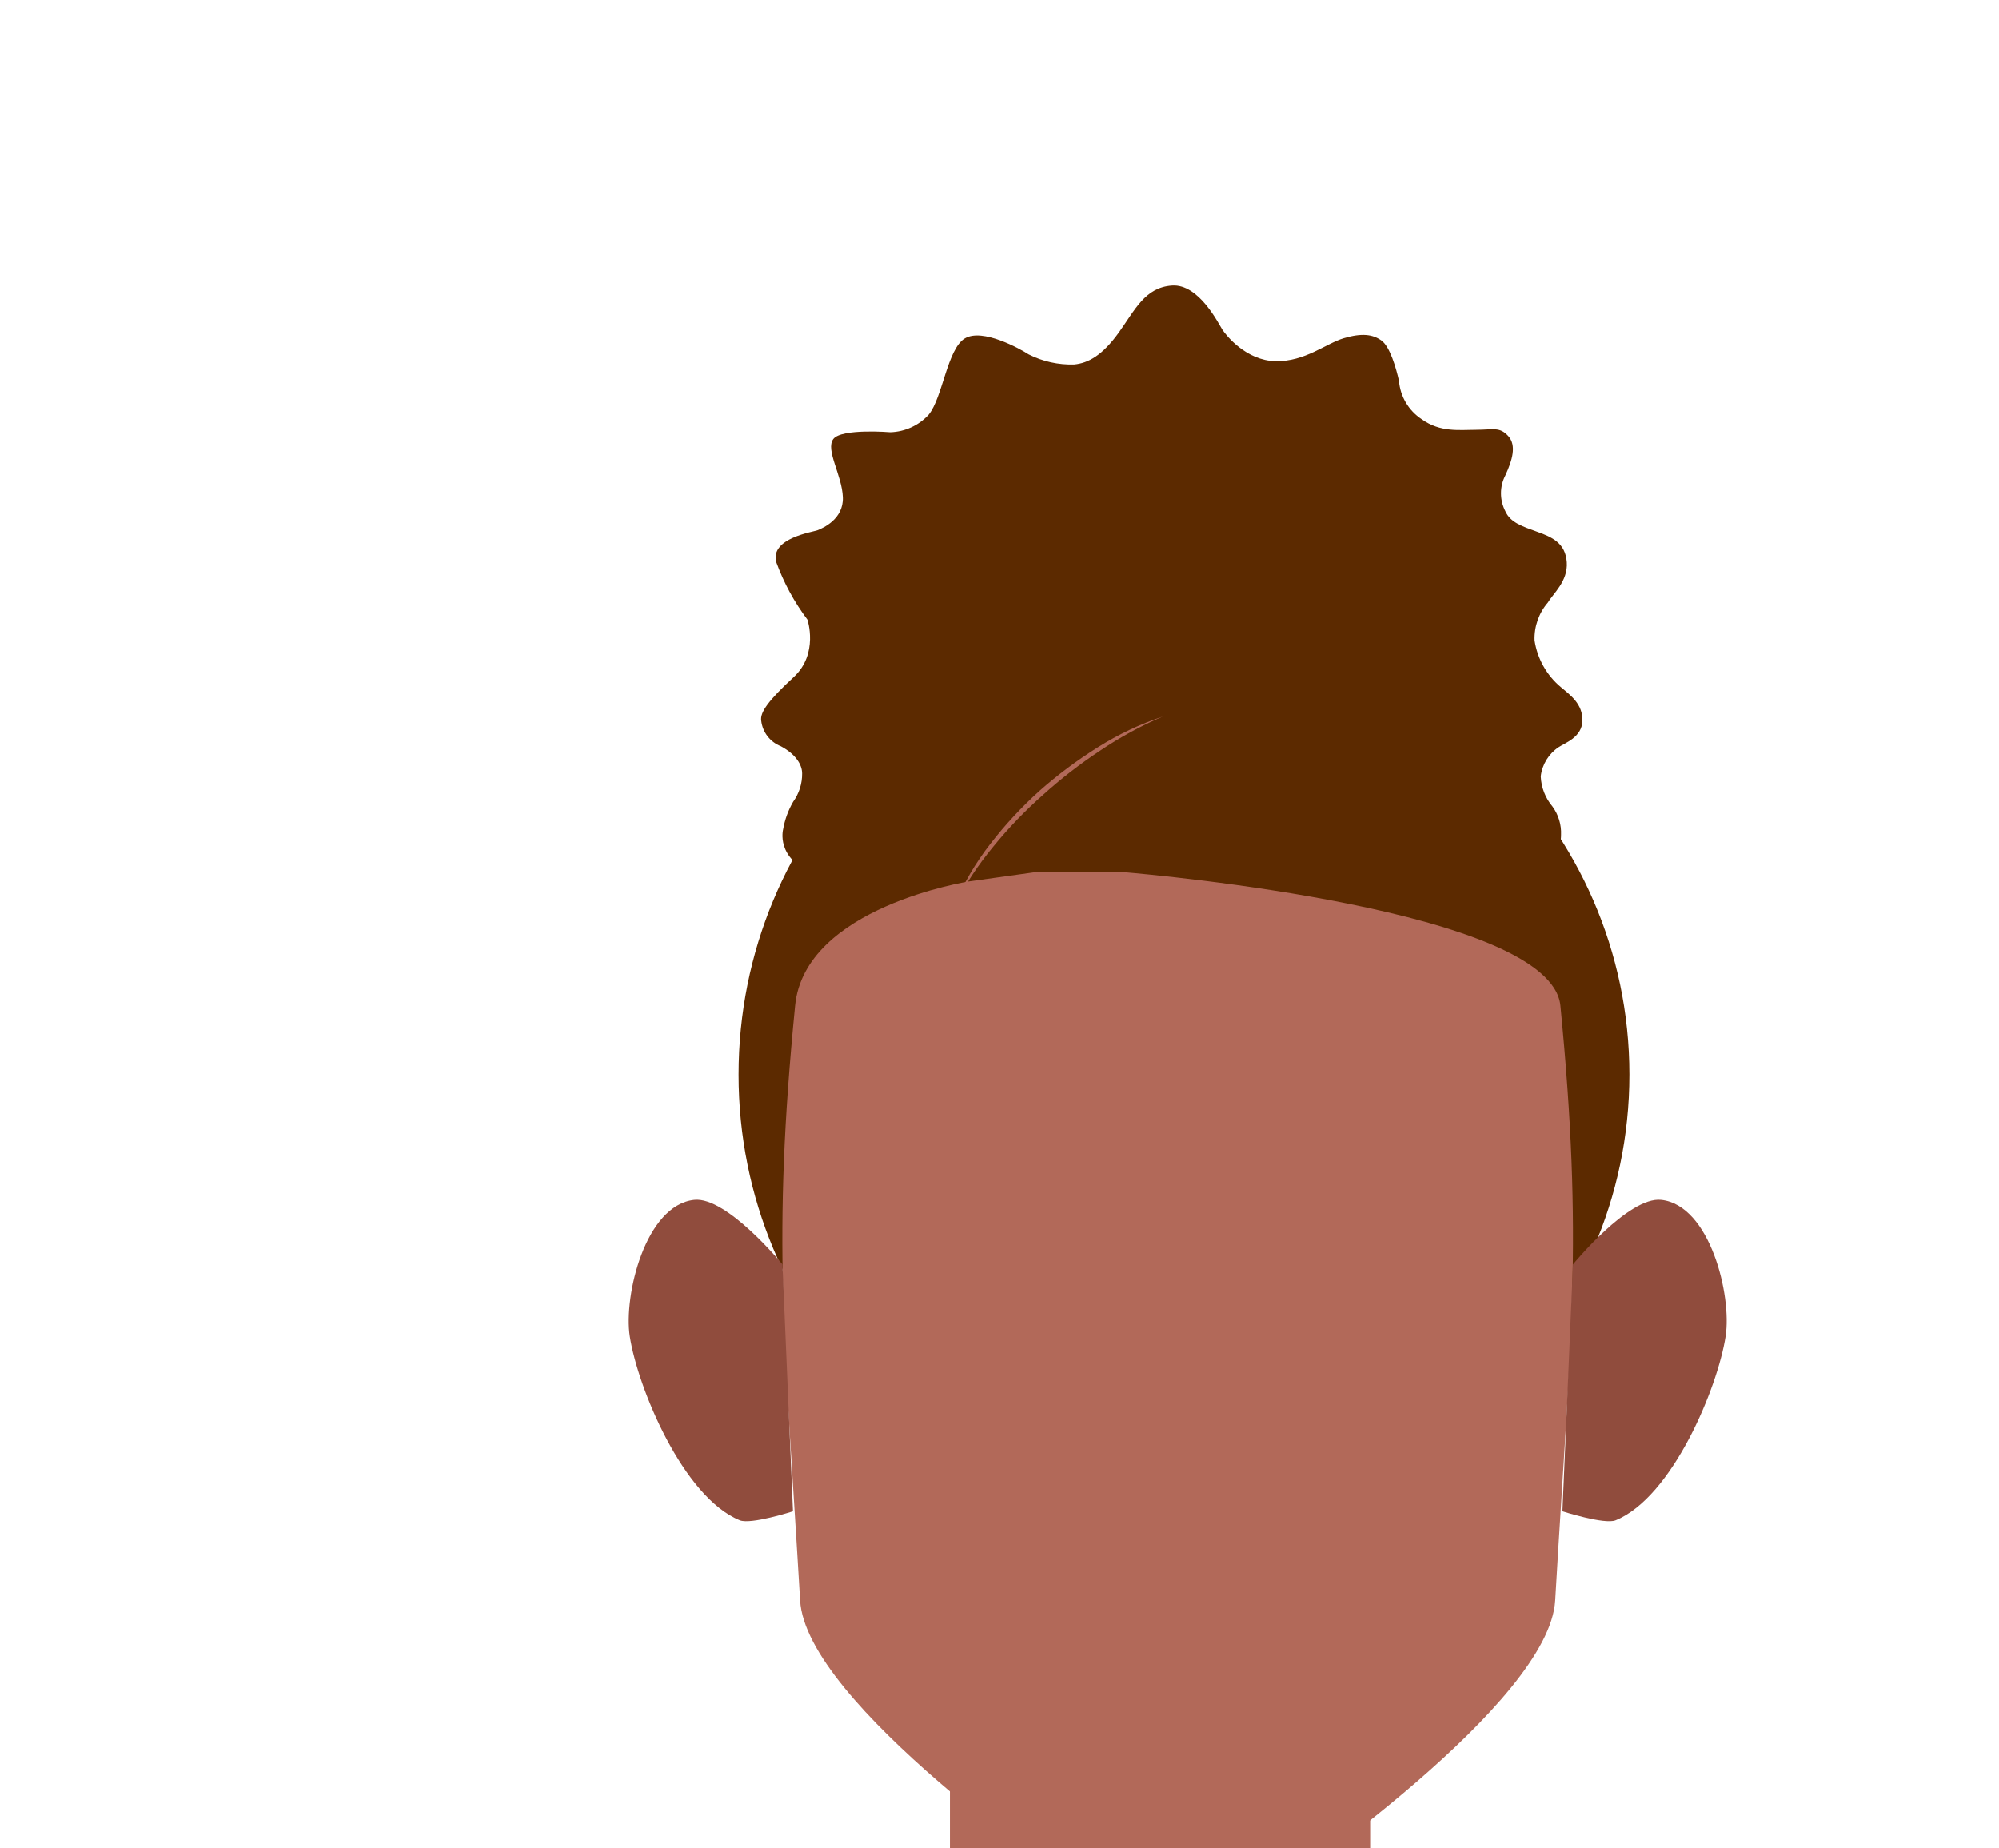
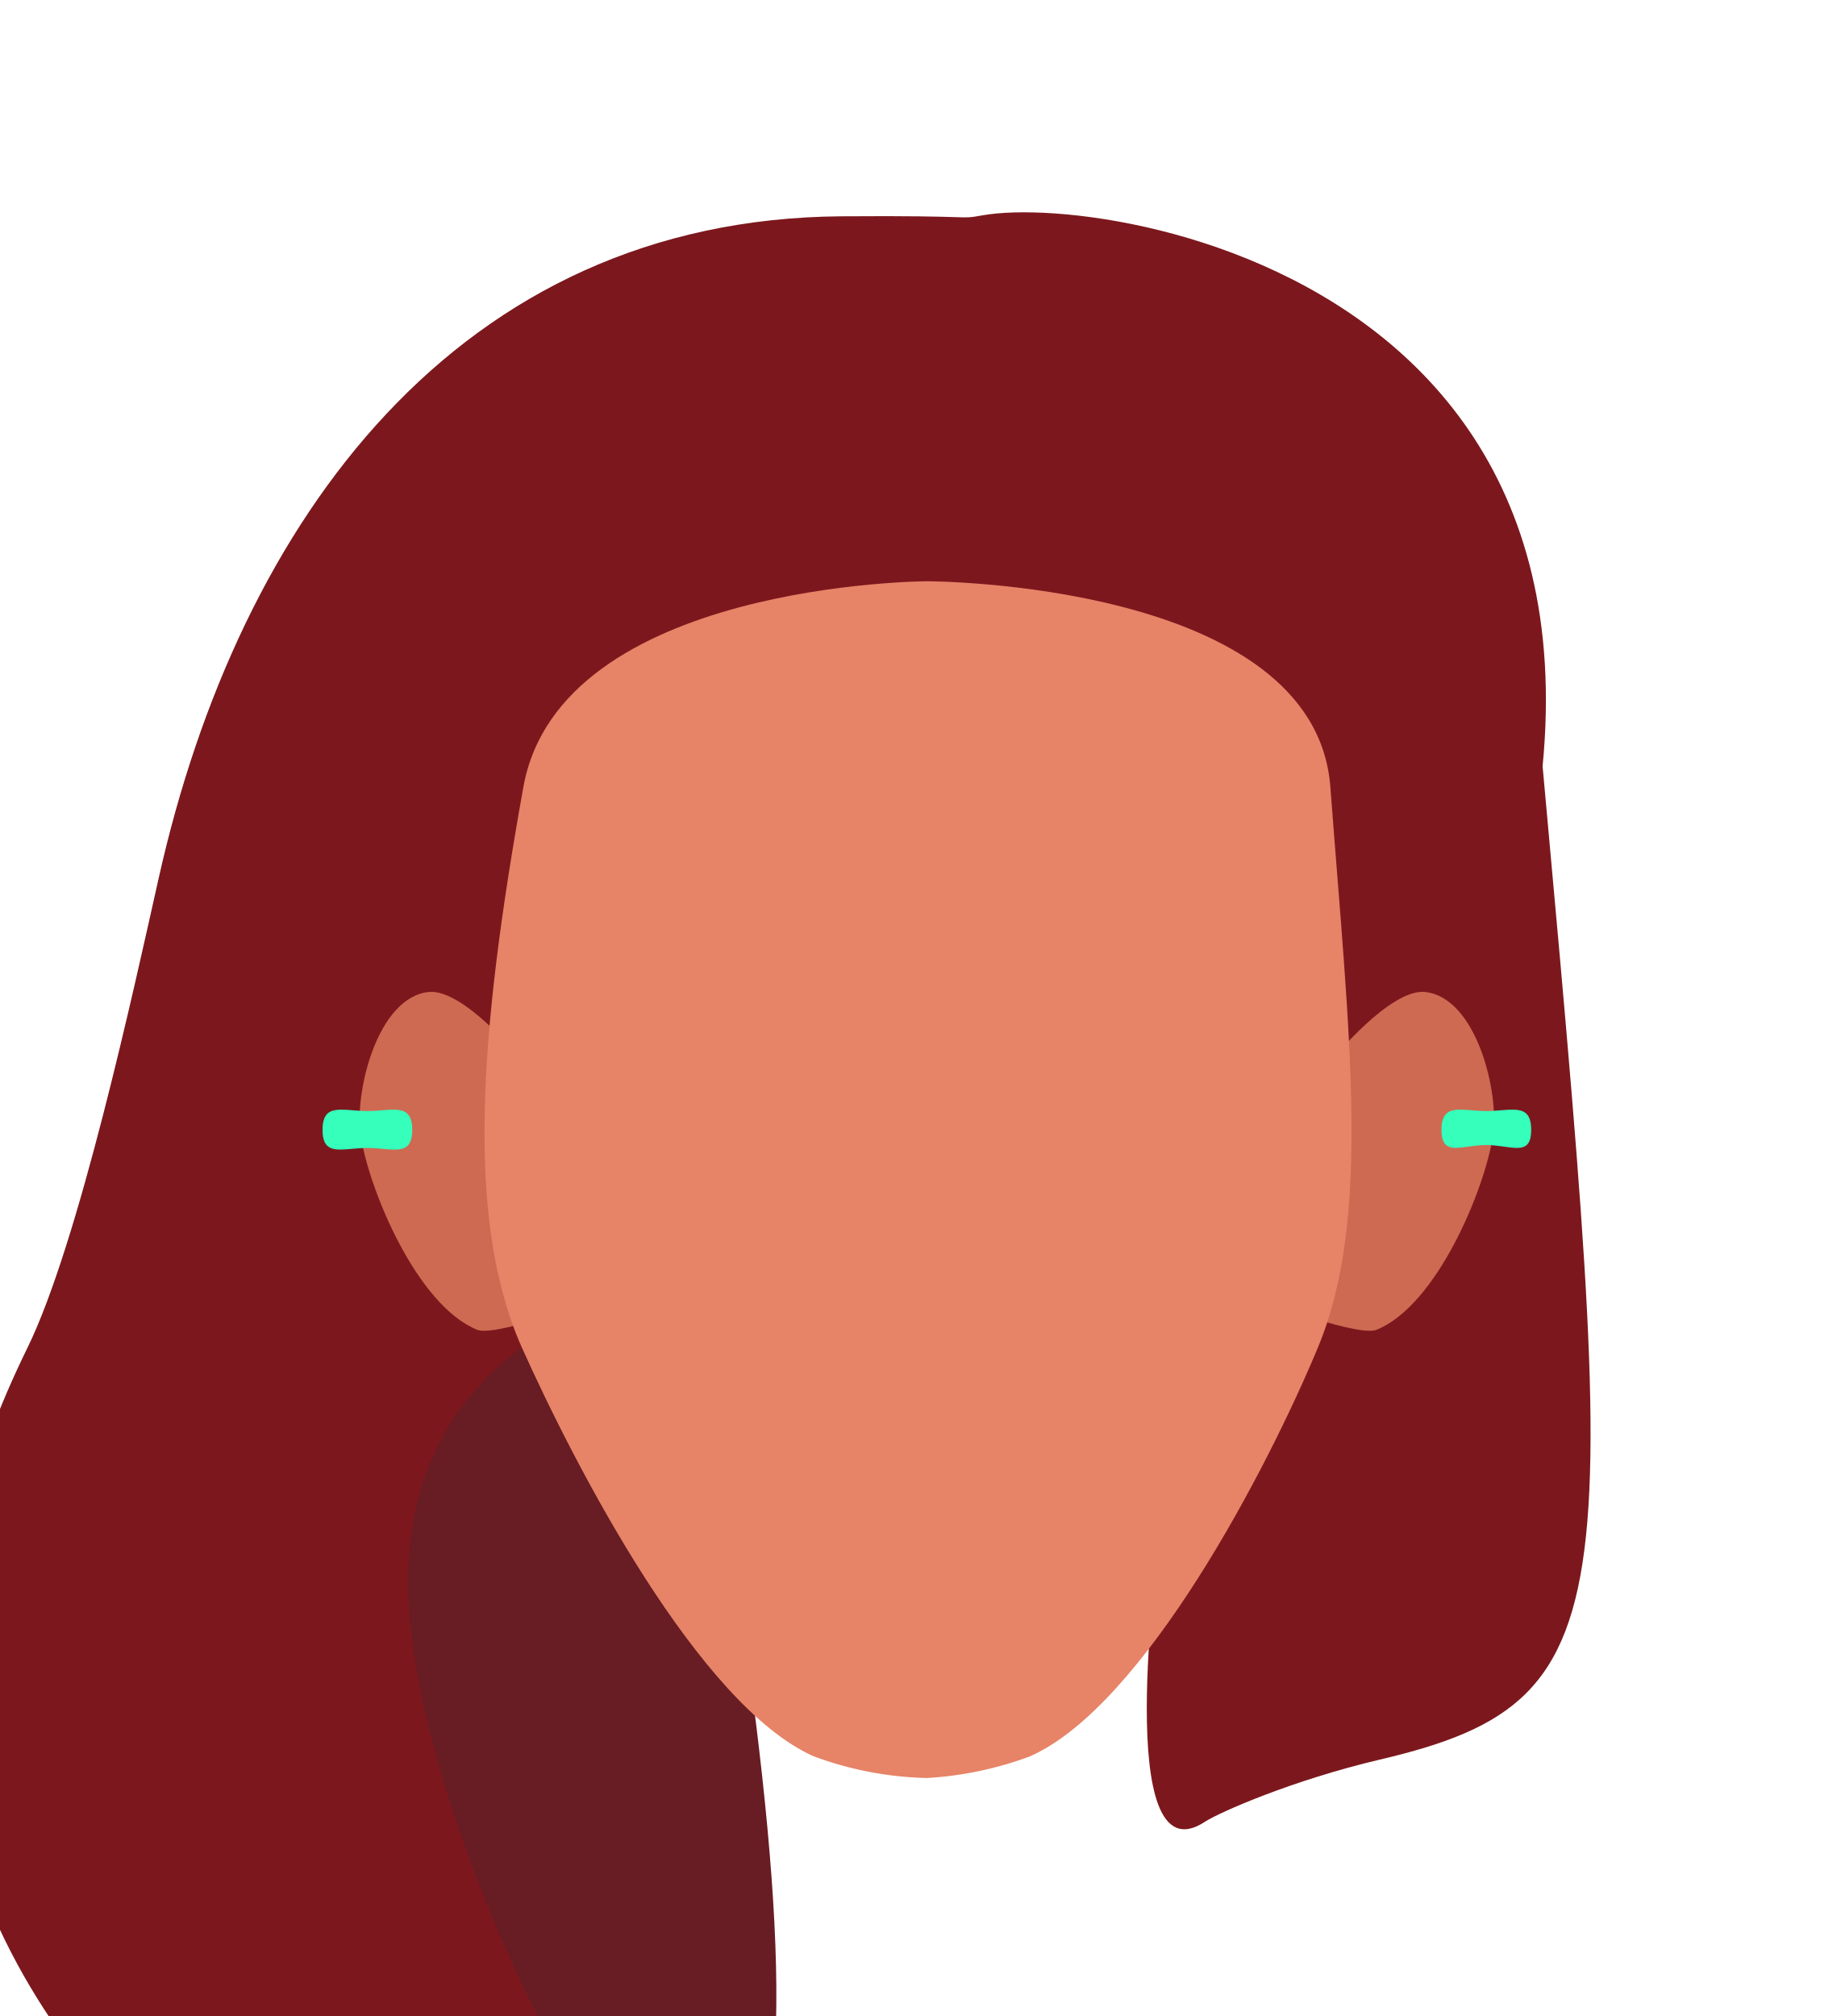
- <svg xmlns="http://www.w3.org/2000/svg" viewBox="0 0 188 173.73">
+ <svg xmlns="http://www.w3.org/2000/svg" viewBox="0 0 158 173.07">
  <defs>
-     <style>.cls-1{fill:none;}.cls-2{fill:#b26959;}.cls-3{fill:#5c2a00;}.cls-4{clip-path:url(#clip-path);}.cls-5{fill:#904c3d;}.cls-6{clip-path:url(#clip-path-2);}</style>
+     <style>.cls-1{fill:none;}.cls-2{fill:#c9634b;}.cls-3{fill:#7c181d;}.cls-4{fill:#681c23;}.cls-5{clip-path:url(#clip-path);}.cls-6{fill:#ce6a52;}.cls-7{clip-path:url(#clip-path-2);}.cls-8{fill:#35ffbb;}.cls-9{fill:#e78367;}</style>
    <clipPath id="clip-path">
-       <polygon class="cls-1" points="146.9 112.83 146.9 112.83 162.39 112.83 162.39 143.05 146.9 143.05 146.9 112.83" />
+       <polygon class="cls-1" points="113.34 85.15 113.34 85.15 128.26 85.15 128.26 114.25 113.34 114.25 113.34 85.15" />
    </clipPath>
    <clipPath id="clip-path-2">
-       <polygon class="cls-1" points="74.62 112.83 74.62 112.83 59.13 112.83 59.13 143.05 74.62 143.05 74.62 112.83" />
+       <polygon class="cls-1" points="45.8 85.15 45.8 85.15 30.88 85.15 30.88 114.25 45.8 114.25 45.8 85.15" />
    </clipPath>
  </defs>
  <g id="Calque_3" data-name="Calque 3">
-     <rect class="cls-2" x="89.34" y="139.56" width="39.52" height="47.38" />
-     <path class="cls-3" d="M97.46,70.84s-14,7.38-10,19.28c1.95,6.48-6.46.9-6.25-.79a7.66,7.66,0,0,0-4.64-7.16C72.91,80.74,73.65,78,73.65,78a7.88,7.88,0,0,1,.94-2.59,4.48,4.48,0,0,0,.85-2.67c0-.77-.53-1.77-2-2.56a2.94,2.94,0,0,1-1.85-2.4c-.13-.79.69-1.92,3.06-4.11s1.29-5.4,1.29-5.4A20.92,20.92,0,0,1,73,52.85c-.58-2.27,3.5-2.82,3.92-3s2.43-1,2.35-3.09-1.66-4.45-.9-5.47,5.37-.64,5.37-.64A5.11,5.11,0,0,0,87.34,39c1.32-1.61,1.74-6.17,3.4-7.17s5.24,1,6,1.5a8.87,8.87,0,0,0,4.29.95c1.34-.13,2.66-.87,4.19-3s2.45-4.24,5-4.42,4.4,3.63,4.75,4.16,2.23,2.9,5,2.95,4.72-1.66,6.41-2.16,2.71-.37,3.53.21,1.39,2.61,1.66,3.8a4.77,4.77,0,0,0,2.13,3.6c1.76,1.27,3.56,1,5.14,1s2.18-.31,3,.58.37,2.32-.26,3.69a3.67,3.67,0,0,0,0,3.4c.47,1.05,1.61,1.42,3,1.92s2.64,1.05,2.77,2.85-1.32,3-1.77,3.79a5.18,5.18,0,0,0-1.26,3.58,7.11,7.11,0,0,0,2.45,4.37c.92.77,2.08,1.59,2.05,3.17s-1.66,2.1-2.24,2.5a3.84,3.84,0,0,0-1.68,2.74A4.71,4.71,0,0,0,146,75.84a4.21,4.21,0,0,1,.81,2.67c0,1.23-.55,2.18-2.08,3.13s-3.45,2-4.13,3.27-1.38,8.19-1.14,5.5c2-22.4-7-4.14-9.28-5.9s.89-5.12-3.2-9.11c-.69-.67-.63-1.35-1.27-1.79a5.36,5.36,0,0,1-1.29-1.51c-.16-.26-1.08-4.42-.76-5.37S121.8,65.1,121,64.52a3.31,3.31,0,0,1-1.37-1.83c-.31-.83-.42-1.89-1-1.91s-1,1.18-1.74,2.24-1.08,1.65-2.18,2-3.16-.71-4.51-.18-1.21,1.37-1.55,2-.37,1.42-1.27,1.53a2.81,2.81,0,0,1-2.18-.13c-1.4-.5-1.37-.5-2-.34s-1.1,1-1.45,1.63-.29,1-.84,1.24S98.62,70.47,97.46,70.84Z" />
-     <circle class="cls-2" cx="111.16" cy="98.32" r="38.29" />
-     <path class="cls-3" d="M111,143.11c-22.94,0-41.54-18.83-41.54-42.05S88,59,111,59" />
-     <path class="cls-3" d="M110.14,59c23.8,0,43.1,18.83,43.1,42.05s-19.3,42.06-43.1,42.06" />
-     <path class="cls-2" d="M146.75,94.57c-.89-9-38.39-12.32-40.94-12.54H97.74a3.4,3.4,0,0,0-.45,0l-6.15.86S75.68,85.28,74.78,94.57c-2.18,22.22-1,31,.47,55.94.55,9.57,24.52,26.18,29.22,29.35a3.28,3.28,0,0,0,1.74.55l4.45.14h.2l4.45-.14a3.28,3.28,0,0,0,1.74-.55c4.7-3.17,28.66-19.78,29.21-29.35C147.71,125.56,148.92,116.79,146.75,94.57Z" />
-     <g class="cls-4">
-       <path class="cls-5" d="M147.93,118.91s5.23-6.4,8.3-6.07c4.59.49,6.66,9,6.06,12.83-.74,4.8-5,15.12-10.35,17.3-1.06.42-5-.85-5-.85Z" />
+     <path class="cls-2" d="M48.78,90.6S46,86.05,43.87,86.4c-1.73.28-2.23,6.36-2.23,6.36s.67-4.26,3.85-1.51a12.57,12.57,0,0,1,3.18,4.1Z" />
+     <path class="cls-3" d="M85.36,27.49S99,45,72.8,55.78,49.06,86.39,49.06,86.39s-13-18.32-5.31-27.71S65.67,18.32,85.36,27.49Z" />
+     <path class="cls-4" d="M115.78,88.31s5-26,4.44-30.79C119,47.61,97.33,36.38,78.8,49.94c0,0,23.8,1.71,30.75,8.31,4.17,4,4.81,10,5.14,14.88C115,76.93,115,85.1,115.78,88.31Z" />
+     <path class="cls-3" d="M131.45,55c7.42,82.15,9.46,90.79-13,96.06-7.45,1.75-13.73,4.51-15,5.33-8,5.28-4-23.37-4-23.37,10.76-16.49,15.6-28.74,19.32-33.29S131.45,55,131.45,55Z" />
+     <path class="cls-3" d="M108.37,107.11c-.85-1.72,1.31-24.36.33-26-3-1.23-7,1.35-10.19.51-7.37-2-28.68,1.25-31.89,3.28-.84.53,13.09,16,12.31,16.57C71.6,107,61.82,130.72,62.22,141.58c.85,22.51,9.19,46.09-9.25,57.66C31.59,212.66,22.8,194,16.08,187c-6.1-6.38-33.83-30.32-13.72-71.3,4.4-9,9.1-30.66,11.28-40.39,6.88-30.68,25.69-56.5,58.59-56.74,12.15-.09,9.87.31,12.15-.09,11.77-2.06,67.85,7.24,41.26,73C122.83,98.37,109.83,103.85,108.37,107.11Z" />
+     <path class="cls-3" d="M110.5,112.93c.07-.66.14-1.32.19-2q.3-3.45.34-7c0-.44,0-.89,0-1.35a94,94,0,0,0-5.83-32.91,28.57,28.57,0,0,0,2-10.6c0-.32,0-.64,0-1" />
+     <path class="cls-4" d="M54,111.09c-1.93.86-20,5.5-18.91,26.46s20.22,57,26.07,53.24c6.16-3.94,6.9-18.66,3.4-45.55S54,111.09,54,111.09Z" />
+     <g id="_Répétition_miroir_" data-name="&lt;Répétition miroir&gt;">
+       <g class="cls-5">
+         <path class="cls-6" d="M114.34,91s5-6.15,8-5.84c4.42.47,6.4,8.66,5.83,12.35-.72,4.62-4.82,14.56-10,16.65-1,.41-4.85-.82-4.85-.82Z" />
+       </g>
    </g>
-     <g class="cls-6">
-       <path class="cls-5" d="M73.59,118.91s-5.23-6.4-8.3-6.07c-4.59.49-6.65,9-6.06,12.83.74,4.8,5,15.12,10.35,17.3,1.06.42,5-.85,5-.85Z" />
+     <g id="_Répétition_miroir_2" data-name="&lt;Répétition miroir&gt;">
+       <g class="cls-7">
+         <path class="cls-6" d="M44.8,91s-5-6.15-8-5.84c-4.42.47-6.41,8.66-5.83,12.35.71,4.62,4.82,14.56,10,16.65,1,.41,4.85-.82,4.85-.82Z" />
+       </g>
    </g>
-     <path class="cls-2" d="M89.72,85.22a25.31,25.31,0,0,1,3.42-5.86,37.79,37.79,0,0,1,4.64-5,41.53,41.53,0,0,1,5.45-4.07,28.21,28.21,0,0,1,6.13-2.91,35.72,35.72,0,0,0-5.92,3.23,45.18,45.18,0,0,0-5.33,4.13,41.17,41.17,0,0,0-4.67,4.85A31.11,31.11,0,0,0,89.72,85.22Z" />
+     <path class="cls-8" d="M27.69,97c0-2.39,1.73-1.62,3.85-1.62s3.85-.77,3.85,1.62-1.72,1.55-3.85,1.55S27.69,99.37,27.69,97Z" />
+     <path class="cls-8" d="M123.75,97c0-2.39,1.72-1.62,3.85-1.62s3.85-.77,3.85,1.62-1.73,1.3-3.85,1.3S123.75,99.37,123.75,97Z" />
+     <path class="cls-9" d="M114.21,67.57C112.88,49.9,79.57,49.9,79.57,49.9S48.08,50,44.93,67.57c-3.8,21.15-5,37.12-.14,48.09C49.43,126,60,146.4,69.86,150.78a29.86,29.86,0,0,0,9.71,1.86,30.31,30.31,0,0,0,8.85-1.86c9.82-4.34,20.45-24.81,24.73-35.12C117.76,104.55,115.83,89,114.21,67.57Z" />
  </g>
</svg>
